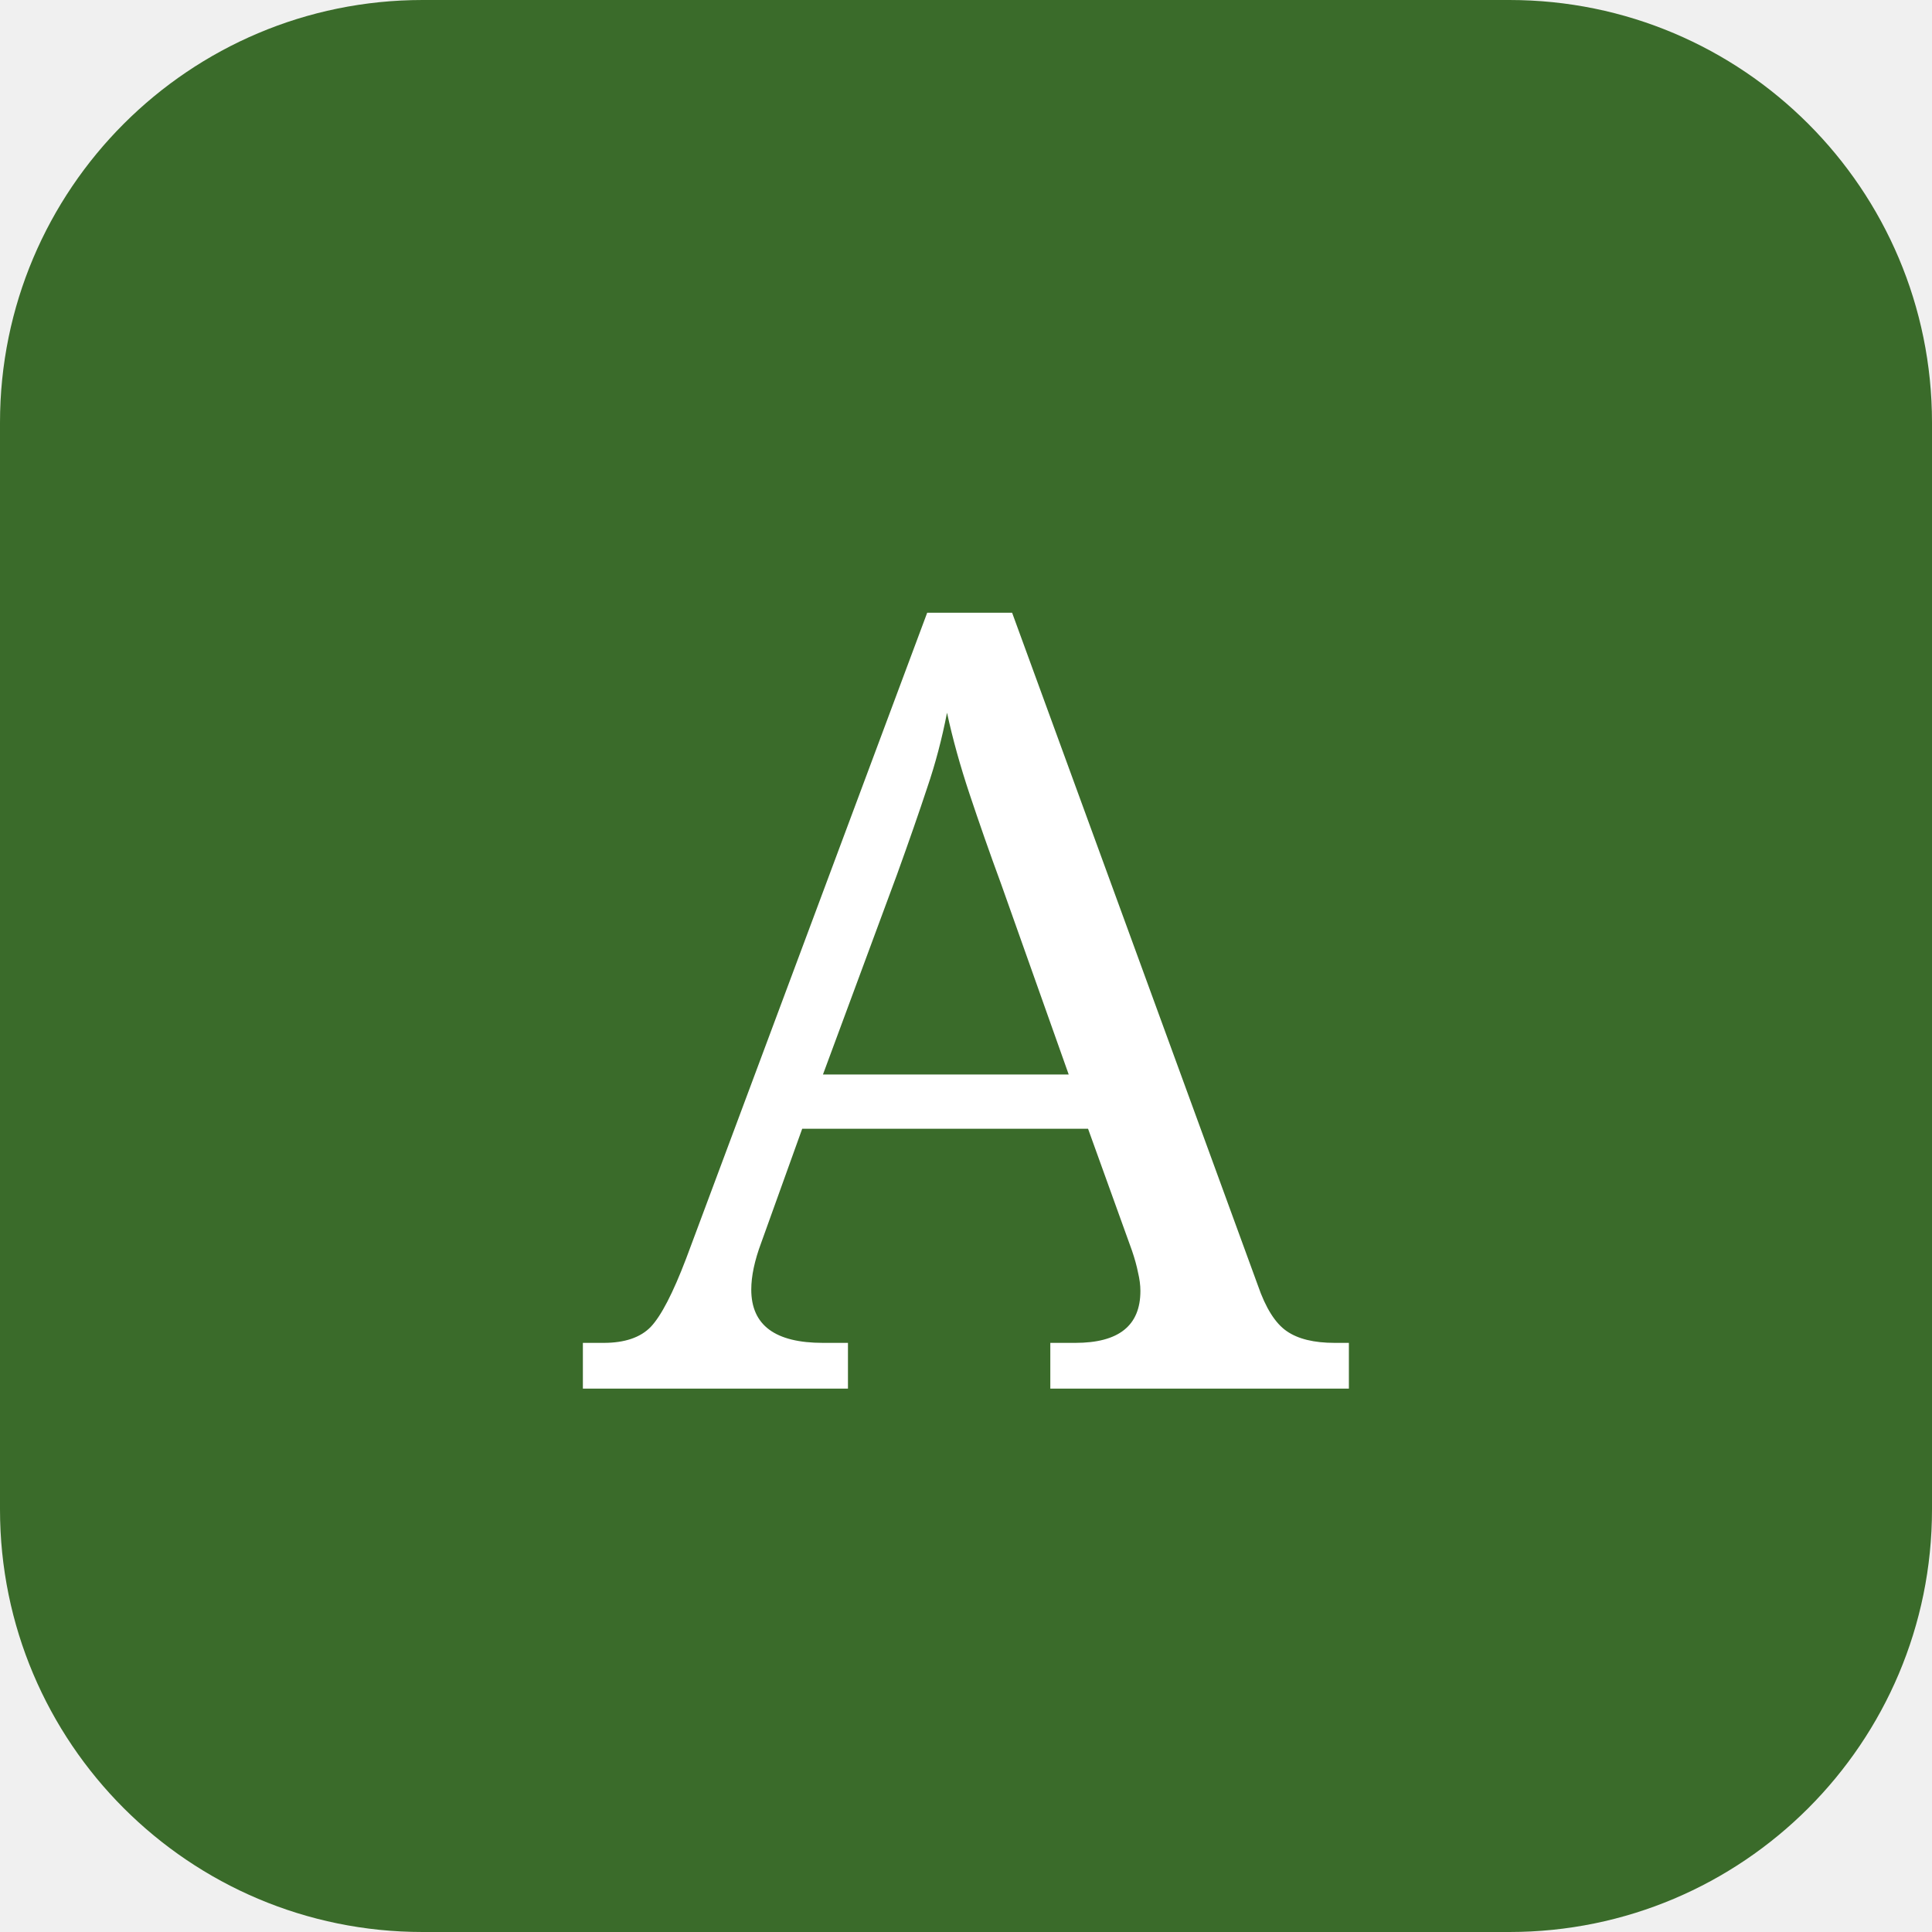
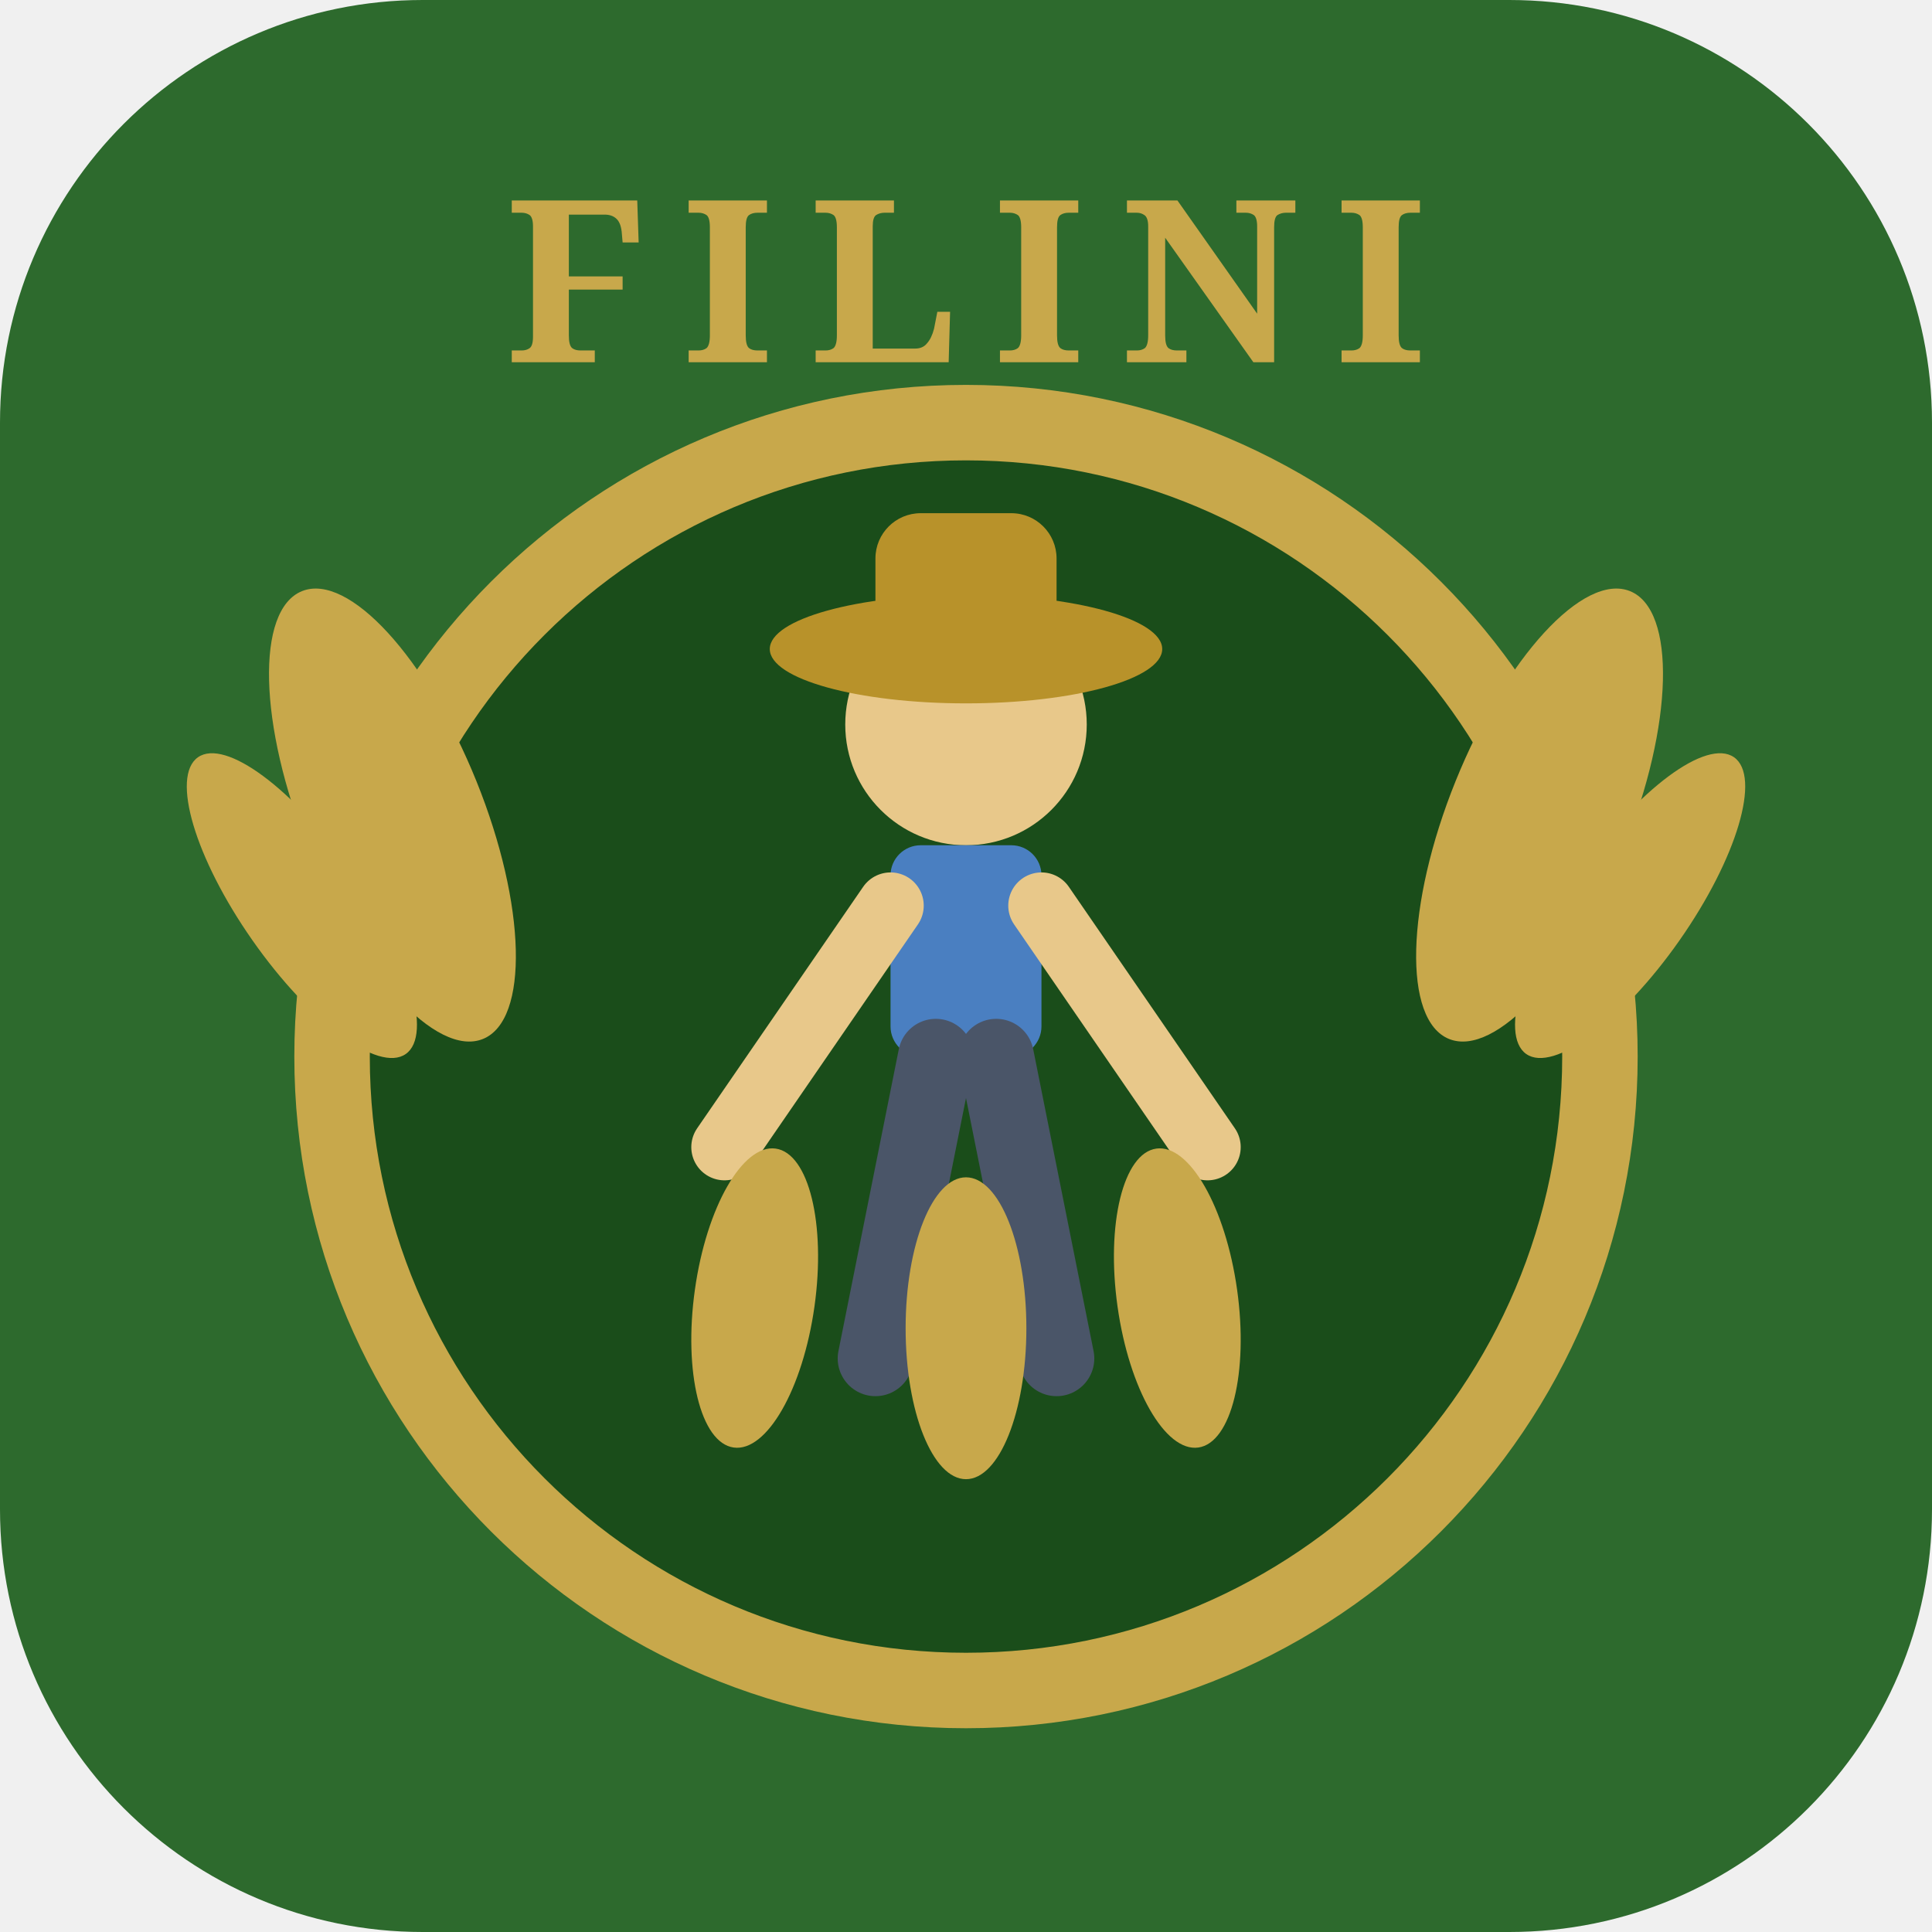
<svg xmlns="http://www.w3.org/2000/svg" viewBox="0 0 64 64">
-   <rect width="64" height="64" rx="14" fill="#3a6b2a" />
-   <text x="32" y="46" font-size="36" text-anchor="middle" font-family="serif" fill="white">А</text>
+   <rect width="64" height="64" rx="14" fill="#2d6a2d" />
+   <circle cx="32" cy="35" r="21" fill="#1a4d1a" stroke="#c8a84b" stroke-width="2.5" />
+   <ellipse cx="13" cy="27" rx="3" ry="8" fill="#c8a84b" transform="rotate(-22 13 27)" />
+   <ellipse cx="10" cy="30" rx="2" ry="6" fill="#c8a84b" transform="rotate(-35 10 30)" />
+   <ellipse cx="51" cy="27" rx="3" ry="8" fill="#c8a84b" transform="rotate(22 51 27)" />
+   <ellipse cx="54" cy="30" rx="2" ry="6" fill="#c8a84b" transform="rotate(35 54 30)" />
+   <circle cx="32" cy="24" r="4" fill="#e8c88a" />
+   <ellipse cx="32" cy="21.5" rx="6.5" ry="1.8" fill="#b8922a" />
+   <rect x="29" y="17" width="6" height="5" rx="1.5" fill="#b8922a" />
+   <rect x="29.5" y="28" width="5" height="7" rx="1" fill="#4a7fc1" />
+   <line x1="29.5" y1="30" x2="24" y2="38" stroke="#e8c88a" stroke-width="2.2" stroke-linecap="round" />
+   <line x1="34.5" y1="30" x2="40" y2="38" stroke="#e8c88a" stroke-width="2.2" stroke-linecap="round" />
+   <line x1="31" y1="35" x2="29" y2="45" stroke="#4a5568" stroke-width="2.5" stroke-linecap="round" />
+   <line x1="33" y1="35" x2="35" y2="45" stroke="#4a5568" stroke-width="2.5" stroke-linecap="round" />
+   <ellipse cx="25" cy="43" rx="2" ry="5" fill="#c8a84b" transform="rotate(8 25 43)" />
+   <ellipse cx="32" cy="44" rx="2" ry="5" fill="#c8a84b" />
+   <ellipse cx="39" cy="43" rx="2" ry="5" fill="#c8a84b" transform="rotate(-8 39 43)" />
+   <text x="32" y="12" font-size="7.5" text-anchor="middle" font-family="Georgia, serif" font-weight="bold" fill="#c8a84b" letter-spacing="1.2">FILINI</text>
</svg>
